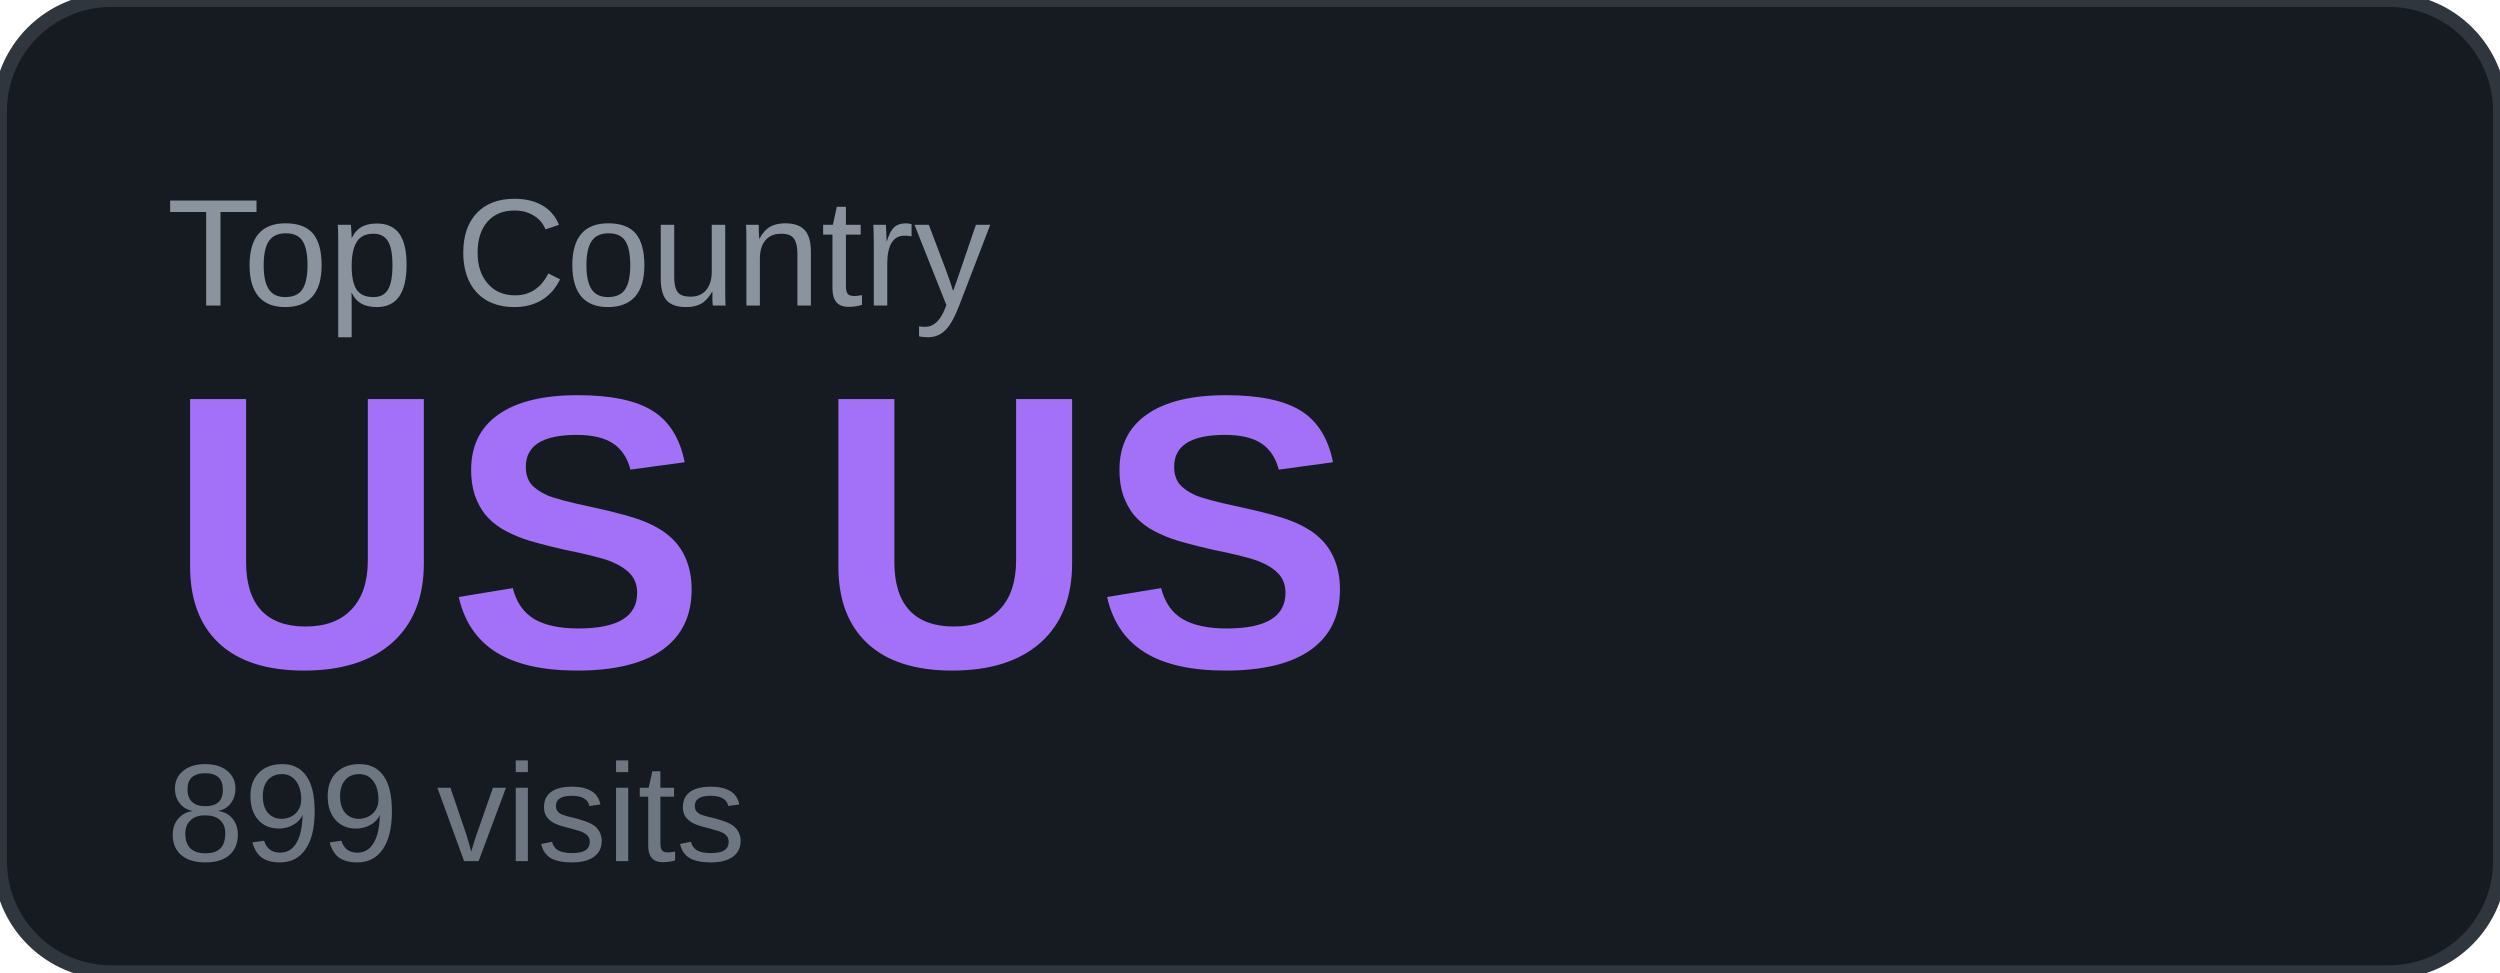
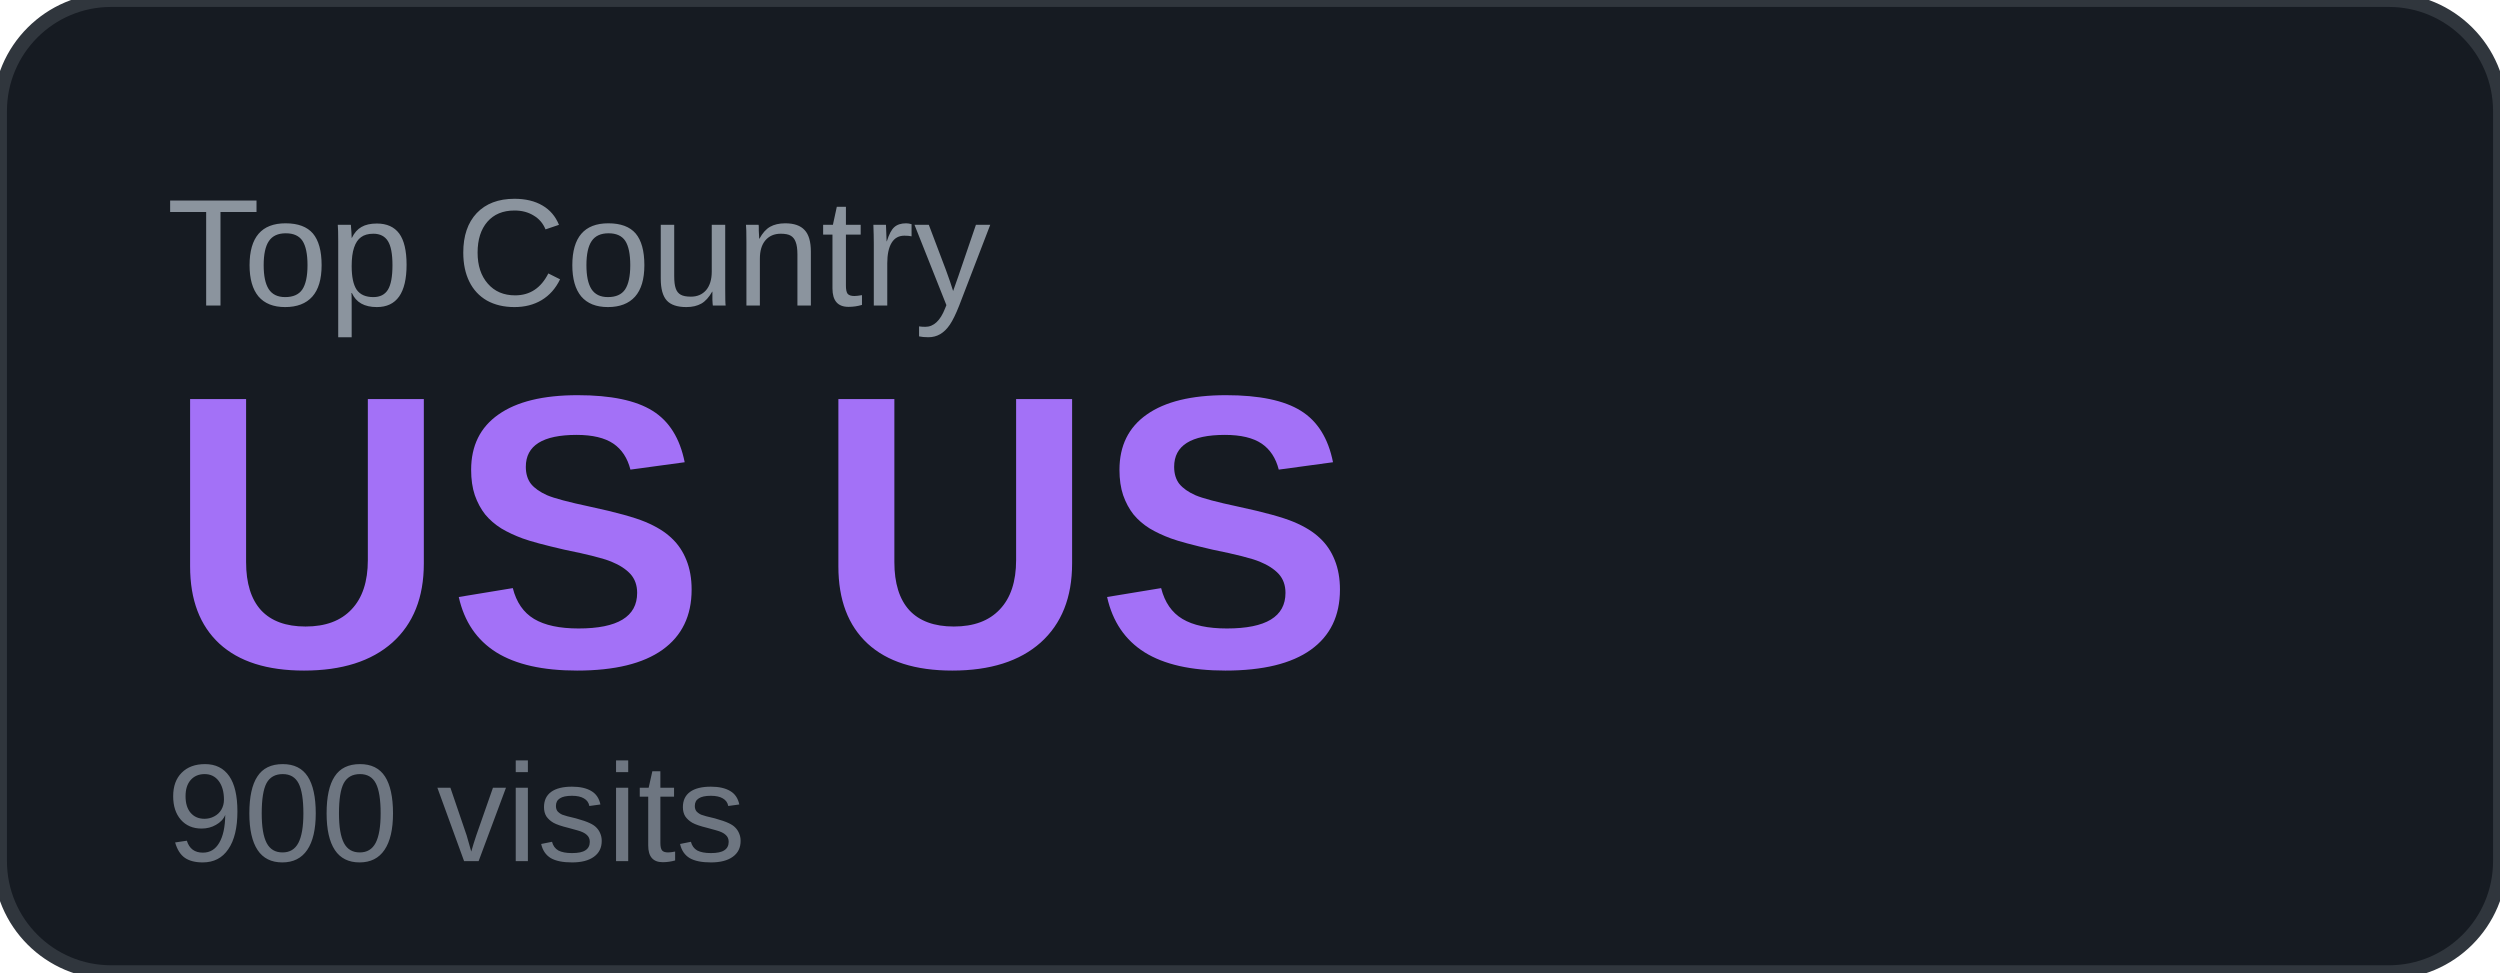
<svg xmlns="http://www.w3.org/2000/svg" width="180" height="70" viewBox="0 0 180 70">
  <rect width="180" height="70" rx="8" fill="#161b22" />
  <rect width="180" height="70" rx="8" fill="none" stroke="#30363d" stroke-width="1" />
  <text x="12" y="22" font-family="Arial, sans-serif" font-size="11" fill="#8b949e" text-transform="uppercase">Top Country</text>
  <text x="12" y="48" font-family="Arial, sans-serif" font-size="28" font-weight="700" fill="#a371f7">US US</text>
-   <text x="12" y="62" font-family="Arial, sans-serif" font-size="10" fill="#6e7681">899 visits</text>
+   <text x="12" y="62" font-family="Arial, sans-serif" font-size="10" fill="#6e7681">900 visits</text>
</svg>
